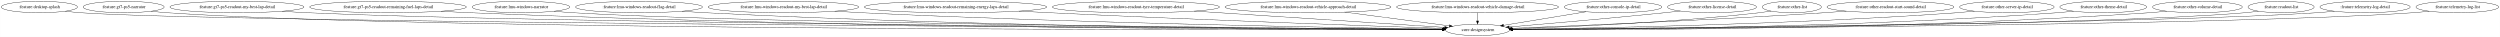
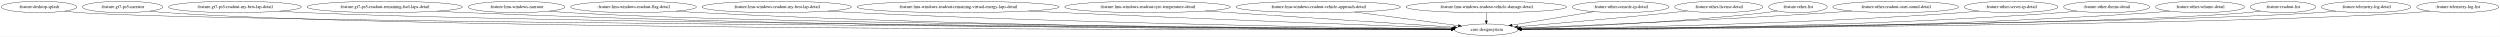
- <svg xmlns="http://www.w3.org/2000/svg" width="7859pt" height="116pt" viewBox="0.00 0.00 7858.58 116.00">
+ <svg xmlns="http://www.w3.org/2000/svg" width="7927pt" height="116pt" viewBox="0.00 0.00 7926.58 116.00">
  <g id="graph0" class="graph" transform="scale(1 1) rotate(0) translate(4 112)">
-     <polygon fill="white" stroke="transparent" points="-4,4 -4,-112 7854.58,-112 7854.58,4 -4,4" />
+     <polygon fill="white" stroke="transparent" points="-4,4 -4,-112 7922.58,-112 7922.58,4 -4,4" />
    <g id="node1" class="node">
      <ellipse fill="none" stroke="black" cx="119.59" cy="-90" rx="119.68" ry="18" />
      <text text-anchor="middle" x="119.59" y="-86.3" font-family="Times,serif" font-size="14.00">:feature:desktop-splash</text>
    </g>
    <g id="node2" class="node">
-       <ellipse fill="none" stroke="black" cx="4640.59" cy="-18" rx="100.98" ry="18" />
-       <text text-anchor="middle" x="4640.59" y="-14.3" font-family="Times,serif" font-size="14.00">:core:designsystem</text>
+       <ellipse fill="none" stroke="black" cx="4708.59" cy="-18" rx="100.98" ry="18" />
+       <text text-anchor="middle" x="4708.59" y="-14.3" font-family="Times,serif" font-size="14.00">:core:designsystem</text>
    </g>
    <g id="edge1" class="edge">
-       <path fill="none" stroke="black" d="M200.99,-76.78C216.74,-74.84 233.16,-73.11 248.59,-72 686.42,-40.62 3889.74,-22.81 4529.56,-19.55" />
-       <polygon fill="black" stroke="black" points="4529.72,-23.05 4539.7,-19.5 4529.69,-16.05 4529.72,-23.05" />
+       <path fill="none" stroke="black" d="M200.98,-76.78C216.74,-74.84 233.16,-73.1 248.59,-72 693.69,-40.14 3953.14,-22.69 4597.94,-19.52" />
+       <polygon fill="black" stroke="black" points="4598.17,-23.02 4608.16,-19.47 4598.14,-16.02 4598.17,-23.02" />
    </g>
    <g id="node3" class="node">
      <ellipse fill="none" stroke="black" cx="384.59" cy="-90" rx="127.28" ry="18" />
      <text text-anchor="middle" x="384.59" y="-86.3" font-family="Times,serif" font-size="14.00">:feature:gt7-ps5-narrator</text>
    </g>
    <g id="edge2" class="edge">
-       <path fill="none" stroke="black" d="M471.15,-76.71C487.54,-74.8 504.57,-73.1 520.59,-72 1332.51,-16.21 3955.98,-17.72 4529.26,-18.75" />
-       <polygon fill="black" stroke="black" points="4529.58,-22.25 4539.59,-18.77 4529.59,-15.25 4529.58,-22.25" />
+       <path fill="none" stroke="black" d="M471.15,-76.71C487.54,-74.8 504.57,-73.1 520.59,-72 1346.82,-15.31 4018.51,-17.54 4597.32,-18.72" />
+       <polygon fill="black" stroke="black" points="4597.74,-22.22 4607.75,-18.75 4597.75,-15.22 4597.74,-22.22" />
    </g>
    <g id="node4" class="node">
      <ellipse fill="none" stroke="black" cx="740.59" cy="-90" rx="210.66" ry="18" />
      <text text-anchor="middle" x="740.59" y="-86.3" font-family="Times,serif" font-size="14.00">:feature:gt7-ps5-readout-my-best-lap-detail</text>
    </g>
    <g id="edge3" class="edge">
-       <path fill="none" stroke="black" d="M882.82,-76.7C908.68,-74.83 935.43,-73.15 960.59,-72 1681.63,-38.98 3996.27,-22.96 4530.05,-19.66" />
-       <polygon fill="black" stroke="black" points="4530.09,-23.16 4540.07,-19.59 4530.04,-16.16 4530.09,-23.16" />
+       <path fill="none" stroke="black" d="M882.82,-76.69C908.68,-74.83 935.43,-73.15 960.59,-72 1695.77,-38.43 4057.55,-22.81 4597.8,-19.62" />
+       <polygon fill="black" stroke="black" points="4597.95,-23.12 4607.93,-19.56 4597.91,-16.12 4597.95,-23.12" />
    </g>
    <g id="node5" class="node">
      <ellipse fill="none" stroke="black" cx="1215.59" cy="-90" rx="246.16" ry="18" />
      <text text-anchor="middle" x="1215.59" y="-86.3" font-family="Times,serif" font-size="14.00">:feature:gt7-ps5-readout-remaining-fuel-laps-detail</text>
    </g>
    <g id="edge4" class="edge">
-       <path fill="none" stroke="black" d="M1382.15,-76.74C1411.92,-74.89 1442.66,-73.2 1471.59,-72 2669.01,-22.26 4122.78,-18.79 4529.96,-18.87" />
-       <polygon fill="black" stroke="black" points="4529.96,-22.37 4539.96,-18.87 4529.96,-15.37 4529.96,-22.37" />
+       <path fill="none" stroke="black" d="M1382.15,-76.73C1411.92,-74.88 1442.66,-73.2 1471.59,-72 2696.8,-21.32 4184.74,-18.53 4597.71,-18.81" />
+       <polygon fill="black" stroke="black" points="4597.85,-22.31 4607.85,-18.82 4597.85,-15.31 4597.85,-22.31" />
    </g>
    <g id="node6" class="node">
      <ellipse fill="none" stroke="black" cx="1633.59" cy="-90" rx="153.27" ry="18" />
      <text text-anchor="middle" x="1633.59" y="-86.3" font-family="Times,serif" font-size="14.00">:feature:lmu-windows-narrator</text>
    </g>
    <g id="edge5" class="edge">
-       <path fill="none" stroke="black" d="M1737.62,-76.75C1756.87,-74.86 1776.82,-73.16 1795.59,-72 2341.97,-38.31 4074.54,-23.23 4530.01,-19.79" />
-       <polygon fill="black" stroke="black" points="4530.24,-23.29 4540.21,-19.71 4530.18,-16.29 4530.24,-23.29" />
+       <path fill="none" stroke="black" d="M1737.62,-76.74C1756.87,-74.85 1776.82,-73.15 1795.59,-72 2356.11,-37.56 4135.85,-22.99 4598.05,-19.73" />
+       <polygon fill="black" stroke="black" points="4598.09,-23.23 4608.07,-19.66 4598.04,-16.23 4598.09,-23.23" />
    </g>
    <g id="node7" class="node">
      <ellipse fill="none" stroke="black" cx="2004.59" cy="-90" rx="199.56" ry="18" />
      <text text-anchor="middle" x="2004.59" y="-86.3" font-family="Times,serif" font-size="14.00">:feature:lmu-windows-readout-flag-detail</text>
    </g>
    <g id="edge6" class="edge">
-       <path fill="none" stroke="black" d="M2139.89,-76.76C2164.09,-74.91 2189.07,-73.22 2212.59,-72 3105.69,-25.8 4185.61,-19.77 4529.69,-19.07" />
-       <polygon fill="black" stroke="black" points="4529.91,-22.56 4539.9,-19.05 4529.9,-15.56 4529.91,-22.56" />
+       <path fill="none" stroke="black" d="M2139.89,-76.75C2164.08,-74.9 2189.07,-73.21 2212.59,-72 3133.34,-24.64 4247.25,-19.39 4597.62,-18.97" />
+       <polygon fill="black" stroke="black" points="4597.76,-22.47 4607.76,-18.96 4597.75,-15.47 4597.76,-22.47" />
    </g>
    <g id="node8" class="node">
      <ellipse fill="none" stroke="black" cx="2458.59" cy="-90" rx="236.66" ry="18" />
      <text text-anchor="middle" x="2458.59" y="-86.3" font-family="Times,serif" font-size="14.00">:feature:lmu-windows-readout-my-best-lap-detail</text>
    </g>
    <g id="edge7" class="edge">
-       <path fill="none" stroke="black" d="M2619.97,-76.84C2647.85,-75.01 2676.55,-73.31 2703.59,-72 3398.26,-38.41 4234.18,-24.51 4530.18,-20.4" />
-       <polygon fill="black" stroke="black" points="4530.53,-23.9 4540.48,-20.26 4530.43,-16.9 4530.53,-23.9" />
+       <path fill="none" stroke="black" d="M2620.3,-76.84C2648.39,-75.01 2677.33,-73.3 2704.59,-72 3426.44,-37.53 4295.7,-24.11 4598.35,-20.27" />
+       <polygon fill="black" stroke="black" points="4598.49,-23.77 4608.44,-20.14 4598.4,-16.77 4598.49,-23.77" />
    </g>
    <g id="node9" class="node">
-       <ellipse fill="none" stroke="black" cx="2999.59" cy="-90" rx="286.75" ry="18" />
-       <text text-anchor="middle" x="2999.59" y="-86.3" font-family="Times,serif" font-size="14.00">:feature:lmu-windows-readout-remaining-energy-laps-detail</text>
+       <ellipse fill="none" stroke="black" cx="3033.59" cy="-90" rx="320.34" ry="18" />
+       <text text-anchor="middle" x="3033.59" y="-86.3" font-family="Times,serif" font-size="14.00">:feature:lmu-windows-readout-remaining-virtual-energy-laps-detail</text>
    </g>
    <g id="edge8" class="edge">
-       <path fill="none" stroke="black" d="M3198.71,-77.03C3230.77,-75.25 3263.59,-73.5 3294.59,-72 3754.69,-49.69 4303.62,-30.33 4532.29,-22.59" />
-       <polygon fill="black" stroke="black" points="4532.73,-26.08 4542.61,-22.25 4532.5,-19.09 4532.73,-26.08" />
+       <path fill="none" stroke="black" d="M3257,-77.09C3292.33,-75.31 3328.45,-73.55 3362.59,-72 3822.76,-51.05 4371.65,-30.96 4600.3,-22.81" />
+       <polygon fill="black" stroke="black" points="4600.75,-26.3 4610.62,-22.45 4600.5,-19.3 4600.75,-26.3" />
    </g>
    <g id="node10" class="node">
-       <ellipse fill="none" stroke="black" cx="3566.59" cy="-90" rx="262.65" ry="18" />
-       <text text-anchor="middle" x="3566.59" y="-86.3" font-family="Times,serif" font-size="14.00">:feature:lmu-windows-readout-tyre-temperature-detail</text>
+       <ellipse fill="none" stroke="black" cx="3634.59" cy="-90" rx="262.65" ry="18" />
+       <text text-anchor="middle" x="3634.59" y="-86.3" font-family="Times,serif" font-size="14.00">:feature:lmu-windows-readout-tyre-temperature-detail</text>
    </g>
    <g id="edge9" class="edge">
-       <path fill="none" stroke="black" d="M3749.69,-77.07C3976.75,-62.27 4355.96,-37.55 4537.55,-25.72" />
-       <polygon fill="black" stroke="black" points="4537.88,-29.2 4547.63,-25.06 4537.42,-22.22 4537.88,-29.2" />
+       <path fill="none" stroke="black" d="M3817.69,-77.07C4044.75,-62.27 4423.96,-37.55 4605.55,-25.72" />
+       <polygon fill="black" stroke="black" points="4605.88,-29.2 4615.63,-25.06 4605.42,-22.22 4605.88,-29.2" />
    </g>
    <g id="node11" class="node">
-       <ellipse fill="none" stroke="black" cx="4107.59" cy="-90" rx="260.75" ry="18" />
-       <text text-anchor="middle" x="4107.59" y="-86.3" font-family="Times,serif" font-size="14.00">:feature:lmu-windows-readout-vehicle-approach-detail</text>
+       <ellipse fill="none" stroke="black" cx="4175.59" cy="-90" rx="260.75" ry="18" />
+       <text text-anchor="middle" x="4175.59" y="-86.3" font-family="Times,serif" font-size="14.00">:feature:lmu-windows-readout-vehicle-approach-detail</text>
    </g>
    <g id="edge10" class="edge">
-       <path fill="none" stroke="black" d="M4222.91,-73.85C4321.75,-60.87 4462.05,-42.45 4552.2,-30.61" />
-       <polygon fill="black" stroke="black" points="4552.66,-34.08 4562.12,-29.31 4551.75,-27.14 4552.66,-34.08" />
+       <path fill="none" stroke="black" d="M4290.91,-73.85C4389.75,-60.87 4530.05,-42.45 4620.2,-30.61" />
+       <polygon fill="black" stroke="black" points="4620.66,-34.08 4630.12,-29.31 4619.75,-27.14 4620.66,-34.08" />
    </g>
    <g id="node12" class="node">
-       <ellipse fill="none" stroke="black" cx="4640.59" cy="-90" rx="254.55" ry="18" />
-       <text text-anchor="middle" x="4640.59" y="-86.3" font-family="Times,serif" font-size="14.00">:feature:lmu-windows-readout-vehicle-damage-detail</text>
+       <ellipse fill="none" stroke="black" cx="4708.59" cy="-90" rx="254.55" ry="18" />
+       <text text-anchor="middle" x="4708.59" y="-86.3" font-family="Times,serif" font-size="14.00">:feature:lmu-windows-readout-vehicle-damage-detail</text>
    </g>
    <g id="edge11" class="edge">
-       <path fill="none" stroke="black" d="M4640.59,-71.7C4640.59,-63.98 4640.59,-54.71 4640.59,-46.11" />
-       <polygon fill="black" stroke="black" points="4644.09,-46.1 4640.59,-36.1 4637.09,-46.1 4644.09,-46.1" />
+       <path fill="none" stroke="black" d="M4708.59,-71.7C4708.59,-63.98 4708.59,-54.71 4708.59,-46.11" />
+       <polygon fill="black" stroke="black" points="4712.09,-46.1 4708.59,-36.1 4705.09,-46.1 4712.09,-46.1" />
    </g>
    <g id="node13" class="node">
-       <ellipse fill="none" stroke="black" cx="5066.59" cy="-90" rx="153.27" ry="18" />
-       <text text-anchor="middle" x="5066.59" y="-86.3" font-family="Times,serif" font-size="14.00">:feature:other-console-ip-detail</text>
+       <ellipse fill="none" stroke="black" cx="5134.59" cy="-90" rx="153.27" ry="18" />
+       <text text-anchor="middle" x="5134.59" y="-86.3" font-family="Times,serif" font-size="14.00">:feature:other-console-ip-detail</text>
    </g>
    <g id="edge12" class="edge">
-       <path fill="none" stroke="black" d="M4981.41,-75C4906.04,-62.62 4796.79,-44.67 4722.44,-32.45" />
-       <polygon fill="black" stroke="black" points="4722.63,-28.93 4712.19,-30.77 4721.49,-35.84 4722.63,-28.93" />
+       <path fill="none" stroke="black" d="M5049.41,-75C4974.04,-62.62 4864.79,-44.67 4790.44,-32.45" />
+       <polygon fill="black" stroke="black" points="4790.63,-28.93 4780.19,-30.77 4789.49,-35.84 4790.63,-28.93" />
    </g>
    <g id="node14" class="node">
-       <ellipse fill="none" stroke="black" cx="5377.59" cy="-90" rx="139.98" ry="18" />
-       <text text-anchor="middle" x="5377.59" y="-86.3" font-family="Times,serif" font-size="14.00">:feature:other-license-detail</text>
+       <ellipse fill="none" stroke="black" cx="5445.59" cy="-90" rx="139.98" ry="18" />
+       <text text-anchor="middle" x="5445.59" y="-86.3" font-family="Times,serif" font-size="14.00">:feature:other-license-detail</text>
    </g>
    <g id="edge13" class="edge">
-       <path fill="none" stroke="black" d="M5278.24,-77.33C5261.67,-75.48 5244.65,-73.64 5228.59,-72 5056.93,-54.47 4856.77,-37.08 4739.82,-27.22" />
-       <polygon fill="black" stroke="black" points="4740.07,-23.73 4729.81,-26.38 4739.48,-30.71 4740.07,-23.73" />
+       <path fill="none" stroke="black" d="M5346.24,-77.33C5329.67,-75.48 5312.65,-73.64 5296.59,-72 5124.93,-54.47 4924.77,-37.08 4807.82,-27.22" />
+       <polygon fill="black" stroke="black" points="4808.07,-23.73 4797.81,-26.38 4807.48,-30.71 4808.07,-23.73" />
    </g>
    <g id="node15" class="node">
-       <ellipse fill="none" stroke="black" cx="5628.59" cy="-90" rx="92.88" ry="18" />
-       <text text-anchor="middle" x="5628.59" y="-86.3" font-family="Times,serif" font-size="14.00">:feature:other-list</text>
+       <ellipse fill="none" stroke="black" cx="5696.59" cy="-90" rx="92.88" ry="18" />
+       <text text-anchor="middle" x="5696.59" y="-86.3" font-family="Times,serif" font-size="14.00">:feature:other-list</text>
    </g>
    <g id="edge14" class="edge">
-       <path fill="none" stroke="black" d="M5563.44,-77.09C5551.22,-75.16 5538.54,-73.35 5526.59,-72 5247.67,-40.5 4917.11,-27 4749.6,-21.82" />
-       <polygon fill="black" stroke="black" points="4749.65,-18.32 4739.54,-21.52 4749.43,-25.32 4749.65,-18.32" />
+       <path fill="none" stroke="black" d="M5631.44,-77.09C5619.22,-75.16 5606.54,-73.35 5594.59,-72 5315.67,-40.5 4985.11,-27 4817.6,-21.82" />
+       <polygon fill="black" stroke="black" points="4817.65,-18.32 4807.54,-21.52 4817.43,-25.32 4817.65,-18.32" />
    </g>
    <g id="node16" class="node">
-       <ellipse fill="none" stroke="black" cx="5938.59" cy="-90" rx="199.56" ry="18" />
-       <text text-anchor="middle" x="5938.59" y="-86.3" font-family="Times,serif" font-size="14.00">:feature:other-readout-start-sound-detail</text>
+       <ellipse fill="none" stroke="black" cx="6006.59" cy="-90" rx="199.56" ry="18" />
+       <text text-anchor="middle" x="6006.59" y="-86.3" font-family="Times,serif" font-size="14.00">:feature:other-readout-start-sound-detail</text>
    </g>
    <g id="edge15" class="edge">
-       <path fill="none" stroke="black" d="M5799.9,-77.02C5776.76,-75.21 5753.01,-73.46 5730.59,-72 5370.96,-48.57 4943.96,-30.69 4748.27,-23.06" />
-       <polygon fill="black" stroke="black" points="4748.12,-19.55 4737.99,-22.66 4747.84,-26.54 4748.12,-19.55" />
+       <path fill="none" stroke="black" d="M5867.9,-77.02C5844.76,-75.21 5821.01,-73.46 5798.59,-72 5438.96,-48.57 5011.96,-30.69 4816.27,-23.06" />
+       <polygon fill="black" stroke="black" points="4816.12,-19.55 4805.99,-22.66 4815.84,-26.54 4816.12,-19.55" />
    </g>
    <g id="node17" class="node">
-       <ellipse fill="none" stroke="black" cx="6304.59" cy="-90" rx="148.67" ry="18" />
-       <text text-anchor="middle" x="6304.59" y="-86.3" font-family="Times,serif" font-size="14.00">:feature:other-server-ip-detail</text>
+       <ellipse fill="none" stroke="black" cx="6372.59" cy="-90" rx="148.67" ry="18" />
+       <text text-anchor="middle" x="6372.59" y="-86.3" font-family="Times,serif" font-size="14.00">:feature:other-server-ip-detail</text>
    </g>
    <g id="edge16" class="edge">
-       <path fill="none" stroke="black" d="M6202.5,-76.86C6184.23,-75 6165.36,-73.27 6147.59,-72 5625.72,-34.62 5000.21,-23.3 4750.95,-20.14" />
-       <polygon fill="black" stroke="black" points="4750.84,-16.63 4740.8,-20.01 4750.76,-23.63 4750.84,-16.63" />
+       <path fill="none" stroke="black" d="M6270.5,-76.86C6252.23,-75 6233.36,-73.27 6215.59,-72 5693.72,-34.62 5068.21,-23.3 4818.95,-20.14" />
+       <polygon fill="black" stroke="black" points="4818.84,-16.63 4808.8,-20.01 4818.76,-23.63 4818.84,-16.63" />
    </g>
    <g id="node18" class="node">
-       <ellipse fill="none" stroke="black" cx="6607.59" cy="-90" rx="136.48" ry="18" />
-       <text text-anchor="middle" x="6607.59" y="-86.3" font-family="Times,serif" font-size="14.00">:feature:other-theme-detail</text>
+       <ellipse fill="none" stroke="black" cx="6675.59" cy="-90" rx="136.48" ry="18" />
+       <text text-anchor="middle" x="6675.59" y="-86.3" font-family="Times,serif" font-size="14.00">:feature:other-theme-detail</text>
    </g>
    <g id="edge17" class="edge">
-       <path fill="none" stroke="black" d="M6514.1,-76.82C6496.99,-74.94 6479.27,-73.22 6462.59,-72 5815.69,-24.76 5036.69,-19.19 4751.81,-18.85" />
-       <polygon fill="black" stroke="black" points="4751.48,-15.35 4741.48,-18.84 4751.48,-22.35 4751.48,-15.35" />
+       <path fill="none" stroke="black" d="M6582.1,-76.82C6564.99,-74.94 6547.27,-73.22 6530.59,-72 5883.69,-24.76 5104.69,-19.19 4819.81,-18.85" />
+       <polygon fill="black" stroke="black" points="4819.48,-15.35 4809.48,-18.84 4819.48,-22.35 4819.48,-15.35" />
    </g>
    <g id="node19" class="node">
-       <ellipse fill="none" stroke="black" cx="6903.59" cy="-90" rx="141.07" ry="18" />
-       <text text-anchor="middle" x="6903.59" y="-86.3" font-family="Times,serif" font-size="14.00">:feature:other-volume-detail</text>
+       <ellipse fill="none" stroke="black" cx="6971.59" cy="-90" rx="141.07" ry="18" />
+       <text text-anchor="middle" x="6971.59" y="-86.3" font-family="Times,serif" font-size="14.00">:feature:other-volume-detail</text>
    </g>
    <g id="edge18" class="edge">
-       <path fill="none" stroke="black" d="M6807.04,-76.86C6788.97,-74.95 6770.22,-73.21 6752.59,-72 5988.34,-19.49 5065.35,-17.38 4751.33,-18.39" />
-       <polygon fill="black" stroke="black" points="4751.3,-14.89 4741.31,-18.42 4751.32,-21.89 4751.3,-14.89" />
+       <path fill="none" stroke="black" d="M6875.04,-76.86C6856.97,-74.95 6838.22,-73.21 6820.59,-72 6056.34,-19.49 5133.35,-17.38 4819.33,-18.39" />
+       <polygon fill="black" stroke="black" points="4819.3,-14.89 4809.31,-18.42 4819.32,-21.89 4819.3,-14.89" />
    </g>
    <g id="node20" class="node">
-       <ellipse fill="none" stroke="black" cx="7166.59" cy="-90" rx="103.98" ry="18" />
-       <text text-anchor="middle" x="7166.59" y="-86.3" font-family="Times,serif" font-size="14.00">:feature:readout-list</text>
+       <ellipse fill="none" stroke="black" cx="7234.59" cy="-90" rx="103.98" ry="18" />
+       <text text-anchor="middle" x="7234.59" y="-86.3" font-family="Times,serif" font-size="14.00">:feature:readout-list</text>
    </g>
    <g id="edge19" class="edge">
-       <path fill="none" stroke="black" d="M7095.32,-76.87C7081.51,-74.92 7067.13,-73.16 7053.59,-72 6597.39,-32.83 5161.52,-21.91 4751.13,-19.56" />
-       <polygon fill="black" stroke="black" points="4751.07,-16.06 4741.05,-19.5 4751.03,-23.06 4751.07,-16.06" />
+       <path fill="none" stroke="black" d="M7163.32,-76.87C7149.51,-74.92 7135.13,-73.16 7121.59,-72 6665.39,-32.83 5229.52,-21.91 4819.13,-19.56" />
+       <polygon fill="black" stroke="black" points="4819.07,-16.06 4809.05,-19.5 4819.03,-23.06 4819.07,-16.06" />
    </g>
    <g id="node21" class="node">
-       <ellipse fill="none" stroke="black" cx="7430.59" cy="-90" rx="141.88" ry="18" />
-       <text text-anchor="middle" x="7430.59" y="-86.3" font-family="Times,serif" font-size="14.00">:feature:telemetry-log-detail</text>
+       <ellipse fill="none" stroke="black" cx="7498.59" cy="-90" rx="141.88" ry="18" />
+       <text text-anchor="middle" x="7498.59" y="-86.3" font-family="Times,serif" font-size="14.00">:feature:telemetry-log-detail</text>
    </g>
    <g id="edge20" class="edge">
-       <path fill="none" stroke="black" d="M7334.04,-76.79C7315.97,-74.89 7297.23,-73.17 7279.59,-72 6776.01,-38.67 5185.32,-23.46 4751.06,-19.86" />
-       <polygon fill="black" stroke="black" points="4751.04,-16.36 4741.02,-19.78 4750.99,-23.36 4751.04,-16.36" />
+       <path fill="none" stroke="black" d="M7402.04,-76.79C7383.97,-74.89 7365.23,-73.17 7347.59,-72 6844.01,-38.67 5253.32,-23.46 4819.06,-19.86" />
+       <polygon fill="black" stroke="black" points="4819.04,-16.36 4809.02,-19.78 4818.99,-23.36 4819.04,-16.36" />
    </g>
    <g id="node22" class="node">
-       <ellipse fill="none" stroke="black" cx="7720.59" cy="-90" rx="129.98" ry="18" />
-       <text text-anchor="middle" x="7720.59" y="-86.3" font-family="Times,serif" font-size="14.00">:feature:telemetry-log-list</text>
+       <ellipse fill="none" stroke="black" cx="7788.59" cy="-90" rx="129.98" ry="18" />
+       <text text-anchor="middle" x="7788.59" y="-86.3" font-family="Times,serif" font-size="14.00">:feature:telemetry-log-list</text>
    </g>
    <g id="edge21" class="edge">
-       <path fill="none" stroke="black" d="M7632.11,-76.79C7615.36,-74.87 7597.96,-73.15 7581.59,-72 7015.68,-32.4 5216.91,-21.62 4751.43,-19.46" />
-       <polygon fill="black" stroke="black" points="4751.36,-15.96 4741.34,-19.41 4751.32,-22.96 4751.36,-15.96" />
+       <path fill="none" stroke="black" d="M7700.11,-76.79C7683.36,-74.87 7665.96,-73.15 7649.59,-72 7083.68,-32.4 5284.91,-21.62 4819.43,-19.46" />
+       <polygon fill="black" stroke="black" points="4819.36,-15.96 4809.34,-19.41 4819.32,-22.96 4819.36,-15.96" />
    </g>
  </g>
</svg>
